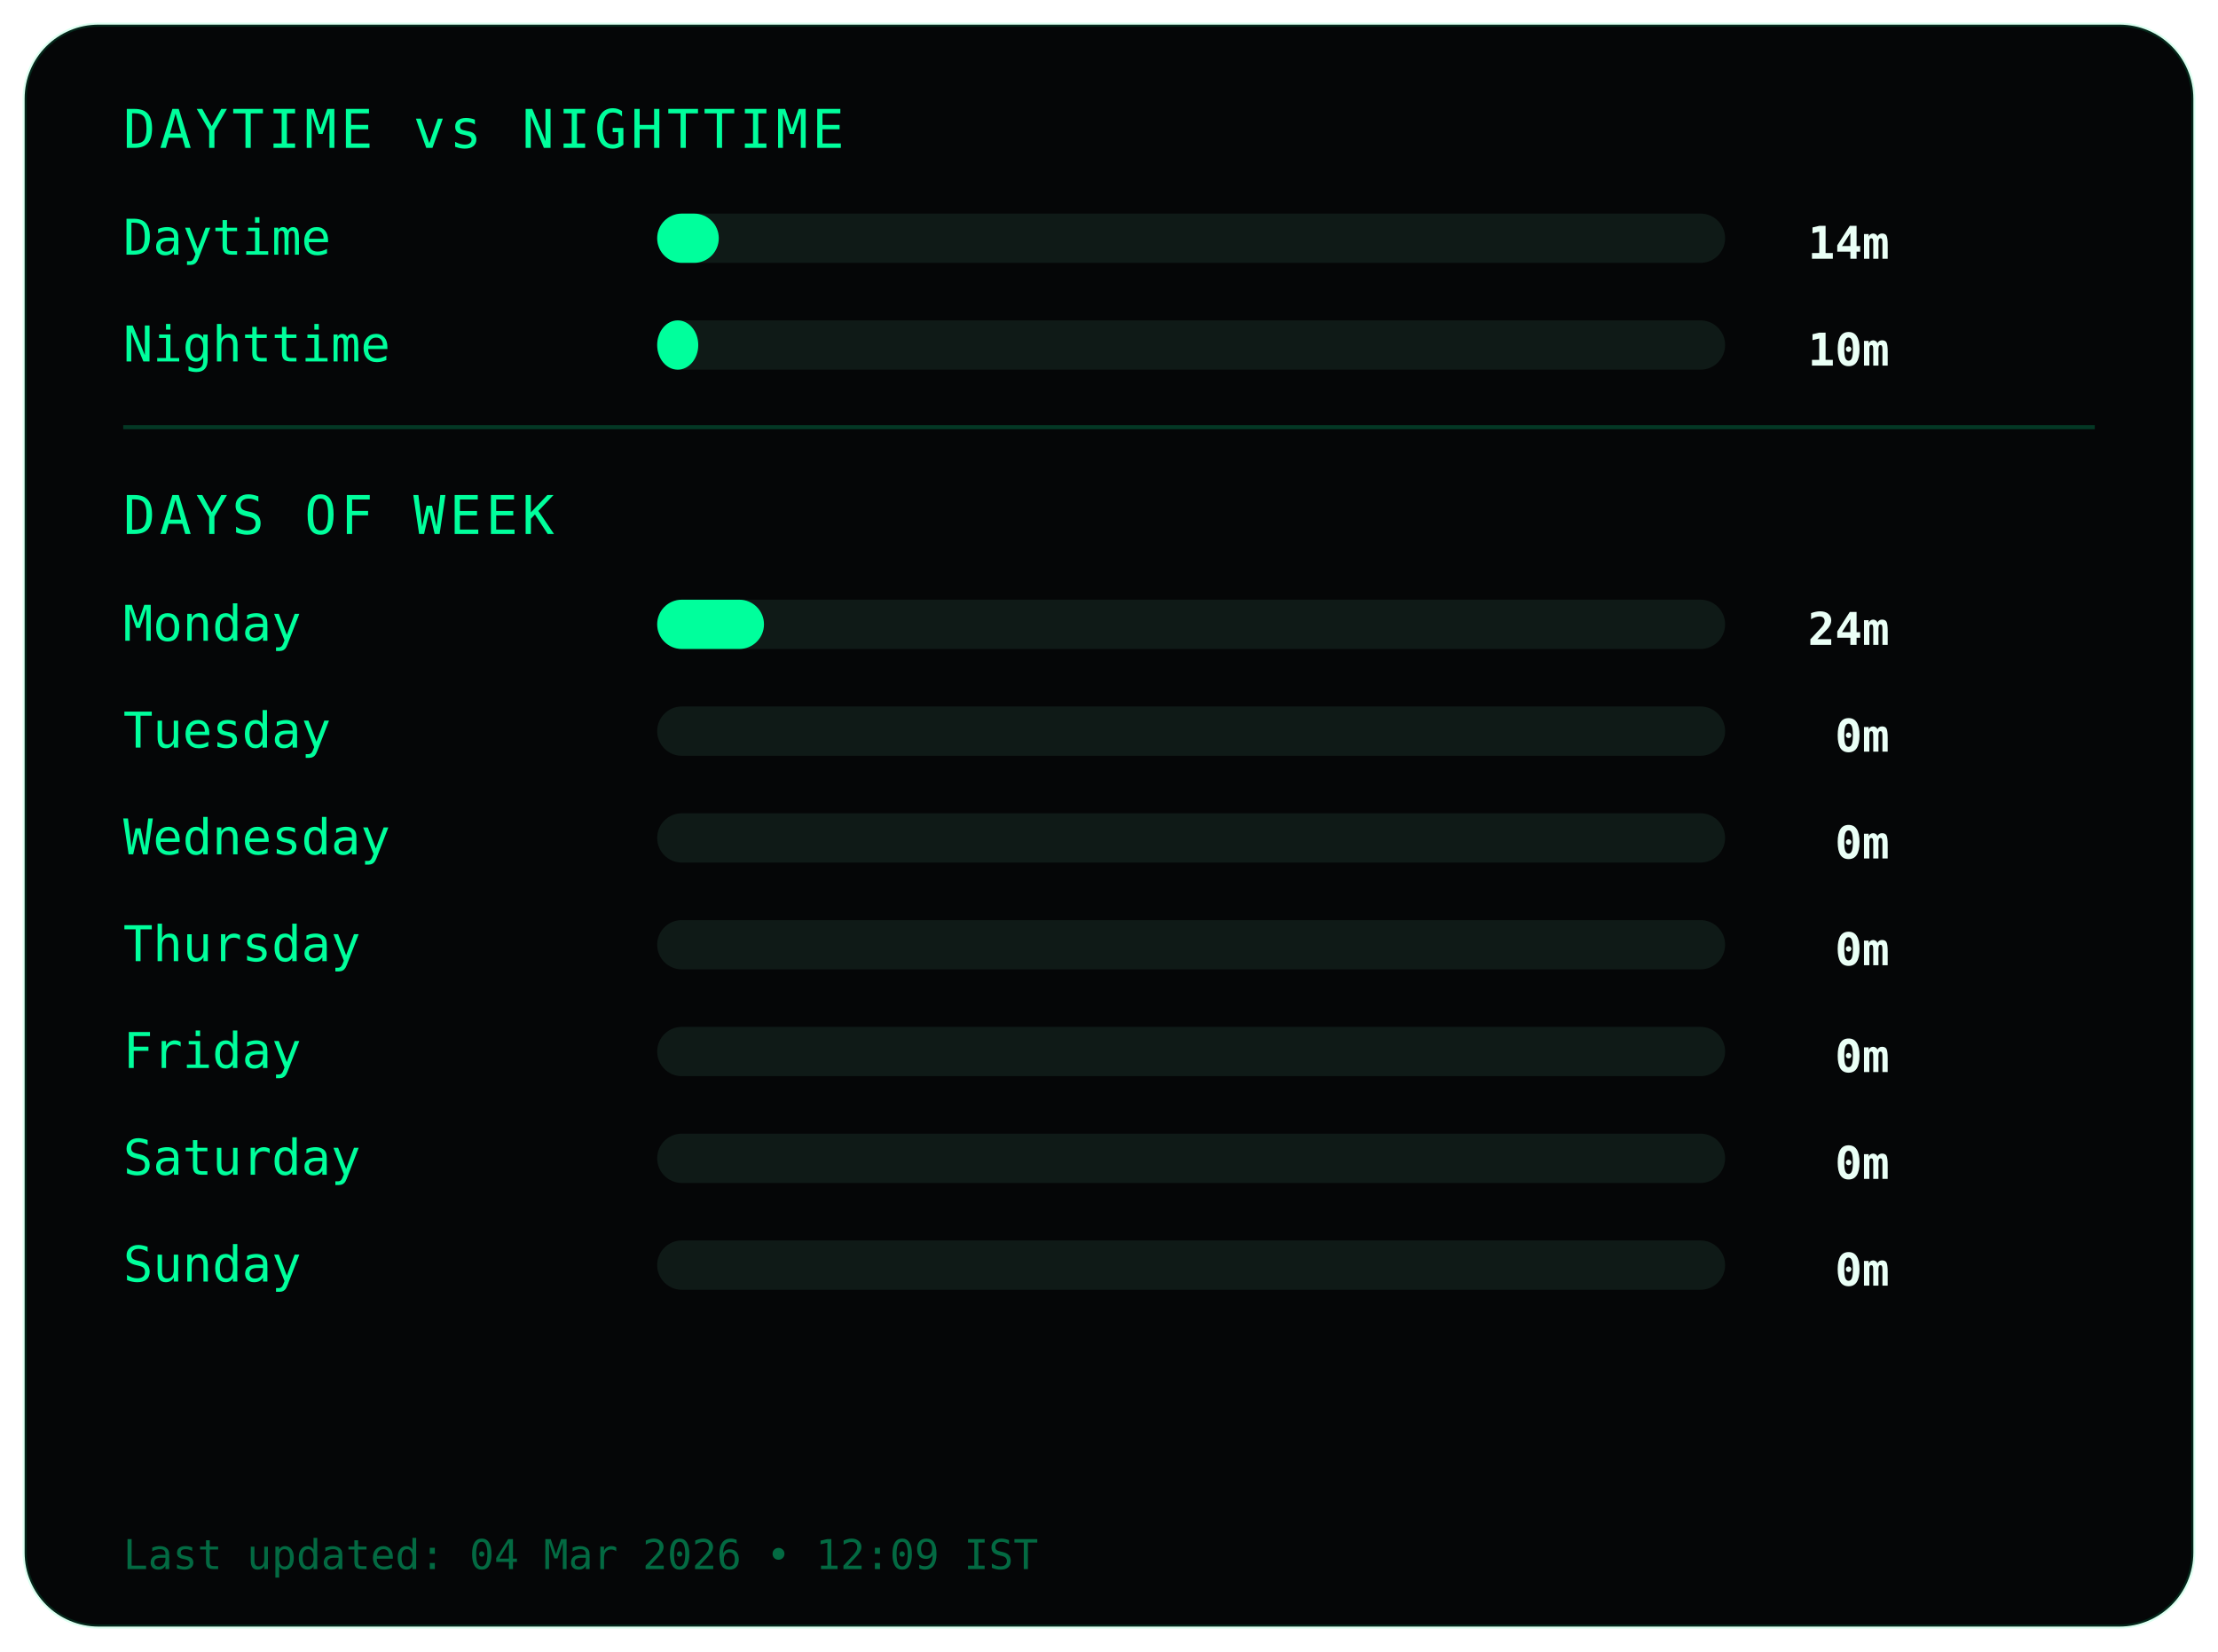
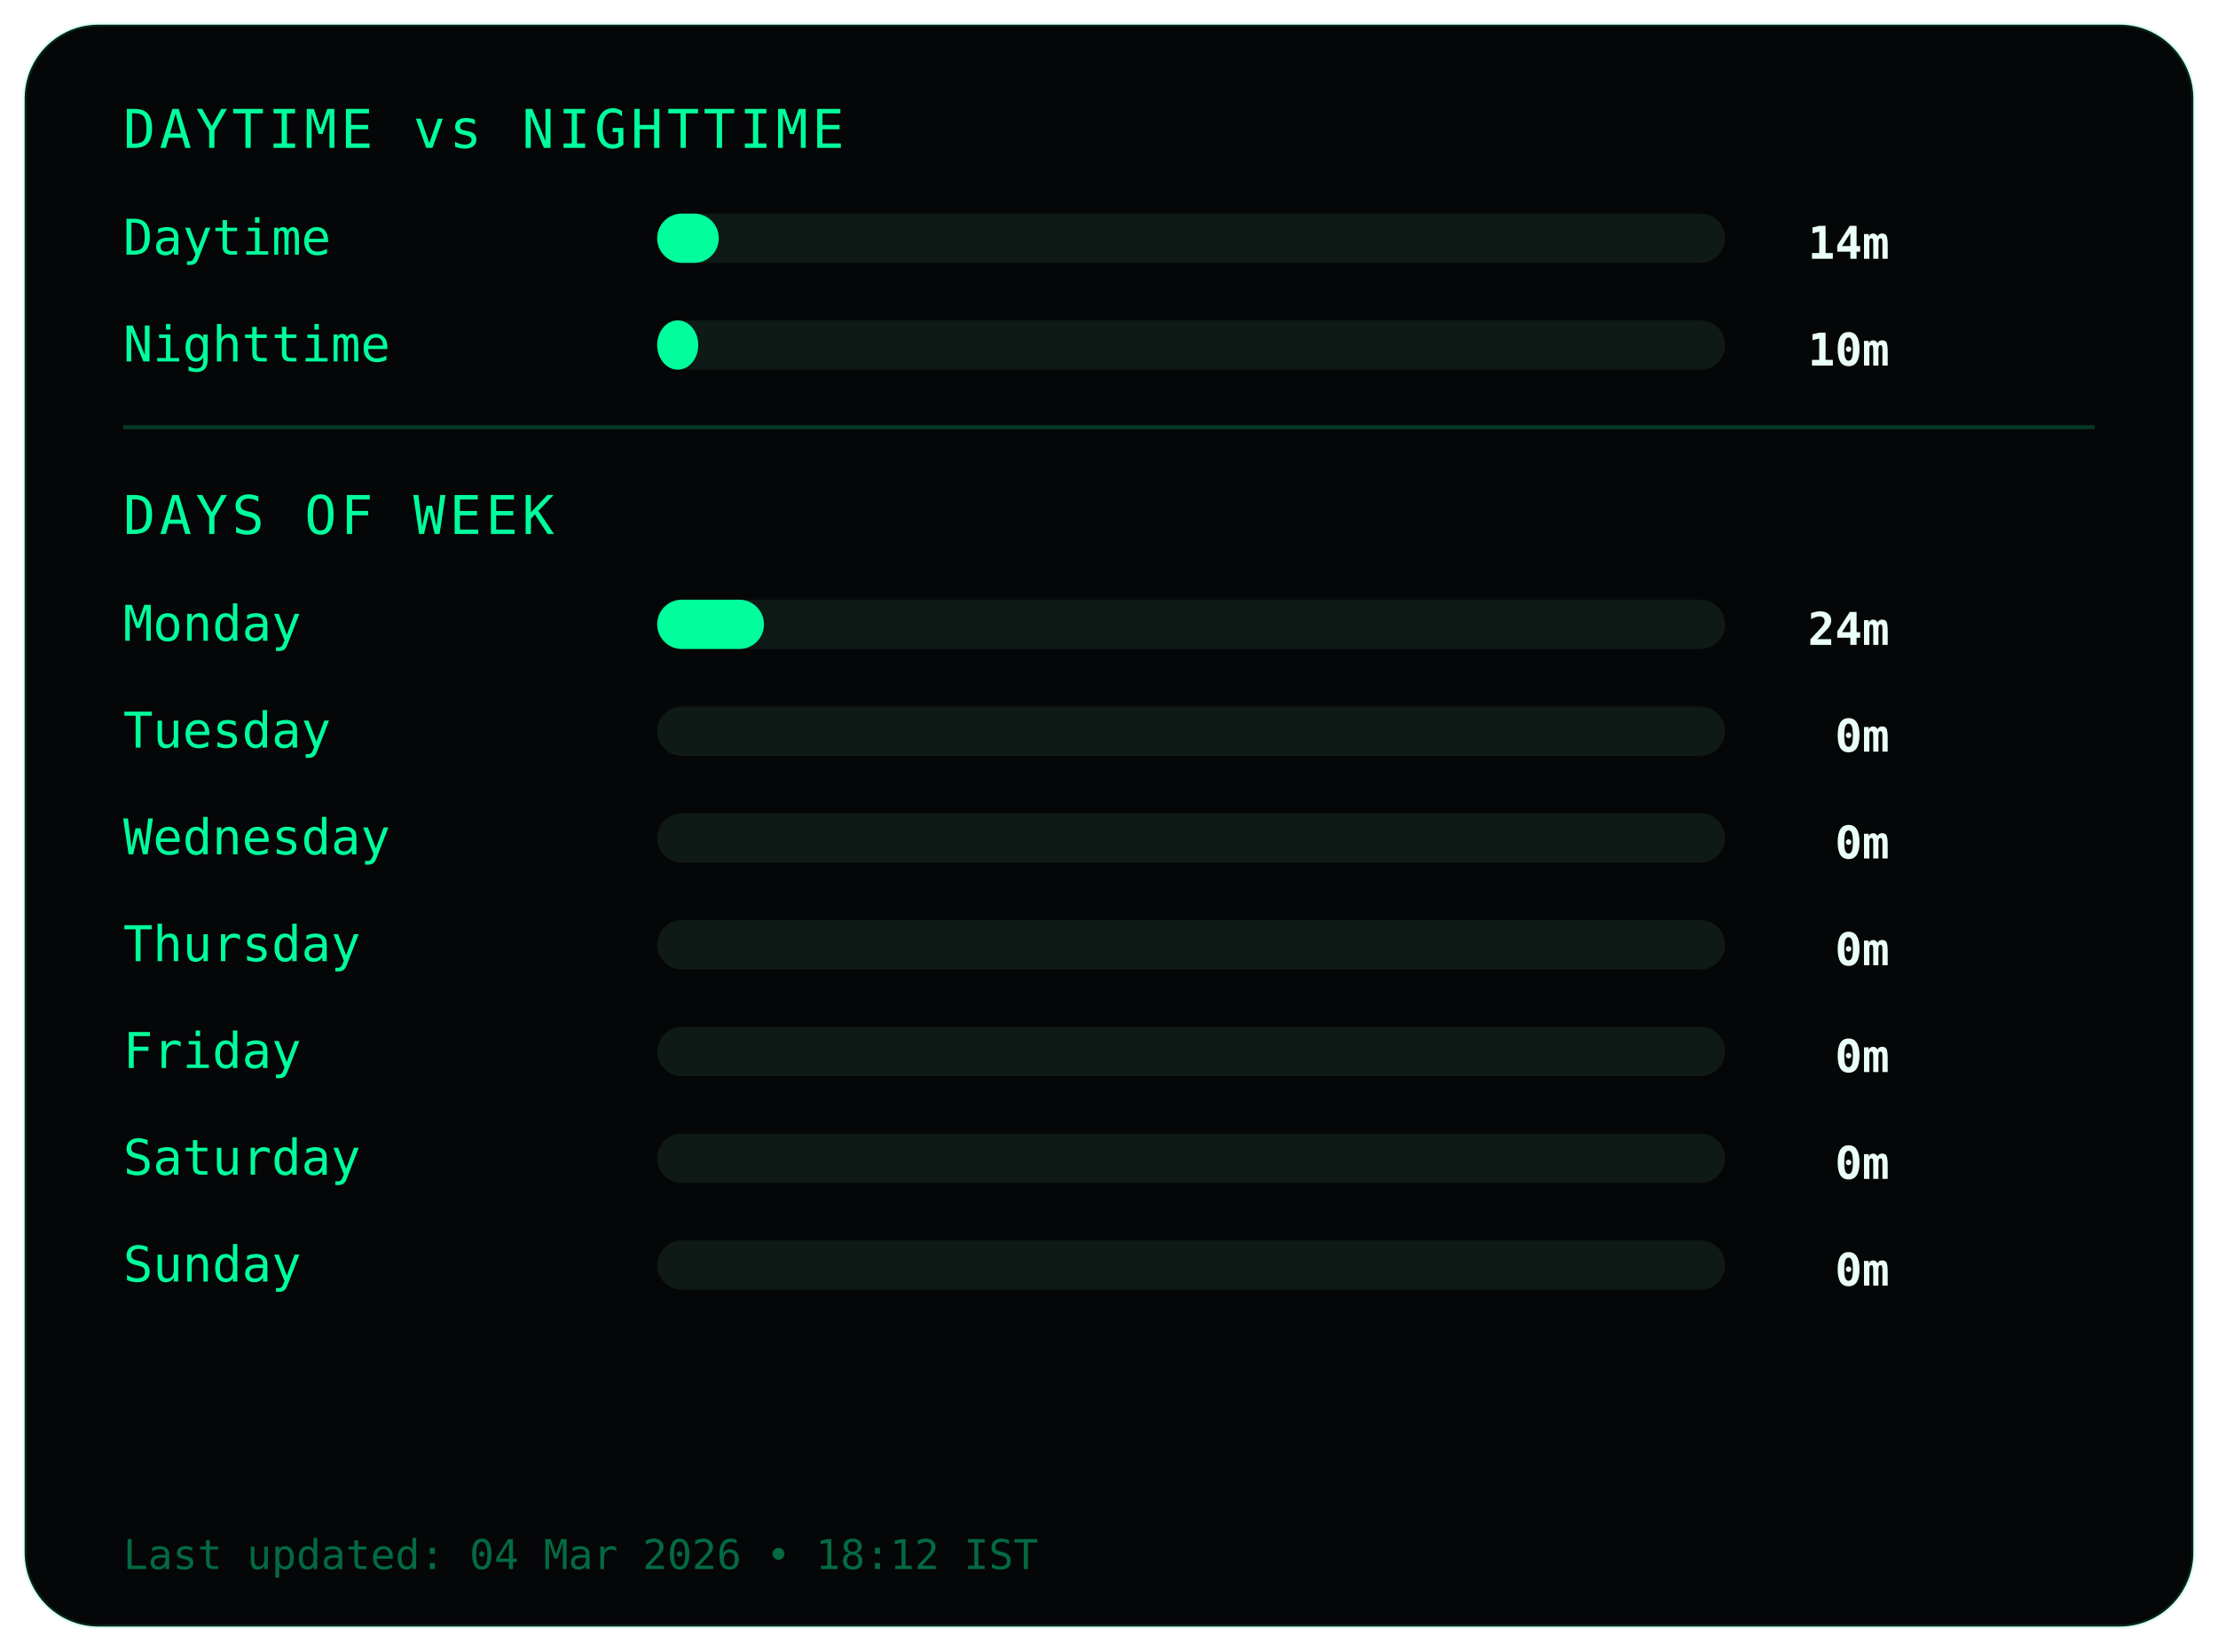
<svg xmlns="http://www.w3.org/2000/svg" width="540" height="402">
  <style>
.frame {
  fill:#050607;
  stroke:#00ff9c22;
  stroke-width:1;
}
.title {
  fill:#00ff9c;
  font-family:monospace;
  font-size:13px;
  letter-spacing:1px;
}
.label {
  fill:#00ff9c;
  font-family:monospace;
  font-size:12px;
}
.value {
  fill:#eafff6;
  font-family:monospace;
  font-size:11px;
  font-weight:bold;
  text-anchor:end;
}
.bar-bg { fill:#0f1a17; }
.bar { fill:#00ff9c; }
.divider { stroke:#00ff9c33; }
.footer {
  fill:#00ff9c66;
  font-family:monospace;
  font-size:10px;
}
</style>
  <rect class="frame" x="6" y="6" rx="18" width="528" height="390" />
  <text class="title" x="30" y="36">DAYTIME vs NIGHTTIME</text>
  <text class="label" x="30" y="62">Daytime</text>
  <rect class="bar-bg" x="160" y="52" width="260" height="12" rx="6" />
  <rect class="bar" x="160" y="52" width="15" height="12" rx="6" />
  <text class="value" x="460" y="63">14m</text>
  <text class="label" x="30" y="88">Nighttime</text>
  <rect class="bar-bg" x="160" y="78" width="260" height="12" rx="6" />
  <rect class="bar" x="160" y="78" width="10" height="12" rx="6" />
  <text class="value" x="460" y="89">10m</text>
  <line class="divider" x1="30" y1="104" x2="510" y2="104" />
  <text class="title" x="30" y="130">DAYS OF WEEK</text>
  <text class="label" x="30" y="156">Monday</text>
  <rect class="bar-bg" x="160" y="146" width="260" height="12" rx="6" />
  <rect class="bar" x="160" y="146" width="26" height="12" rx="6" />
  <text class="value" x="460" y="157">24m</text>
  <text class="label" x="30" y="182">Tuesday</text>
  <rect class="bar-bg" x="160" y="172" width="260" height="12" rx="6" />
  <rect class="bar" x="160" y="172" width="0" height="12" rx="6" />
  <text class="value" x="460" y="183">0m</text>
  <text class="label" x="30" y="208">Wednesday</text>
  <rect class="bar-bg" x="160" y="198" width="260" height="12" rx="6" />
  <rect class="bar" x="160" y="198" width="0" height="12" rx="6" />
  <text class="value" x="460" y="209">0m</text>
  <text class="label" x="30" y="234">Thursday</text>
  <rect class="bar-bg" x="160" y="224" width="260" height="12" rx="6" />
  <rect class="bar" x="160" y="224" width="0" height="12" rx="6" />
  <text class="value" x="460" y="235">0m</text>
  <text class="label" x="30" y="260">Friday</text>
  <rect class="bar-bg" x="160" y="250" width="260" height="12" rx="6" />
  <rect class="bar" x="160" y="250" width="0" height="12" rx="6" />
  <text class="value" x="460" y="261">0m</text>
  <text class="label" x="30" y="286">Saturday</text>
  <rect class="bar-bg" x="160" y="276" width="260" height="12" rx="6" />
  <rect class="bar" x="160" y="276" width="0" height="12" rx="6" />
  <text class="value" x="460" y="287">0m</text>
  <text class="label" x="30" y="312">Sunday</text>
  <rect class="bar-bg" x="160" y="302" width="260" height="12" rx="6" />
  <rect class="bar" x="160" y="302" width="0" height="12" rx="6" />
  <text class="value" x="460" y="313">0m</text>
  <text class="footer" x="30" y="382">
- Last updated: 04 Mar 2026 • 12:09 IST
+ Last updated: 04 Mar 2026 • 18:12 IST
</text>
</svg>
